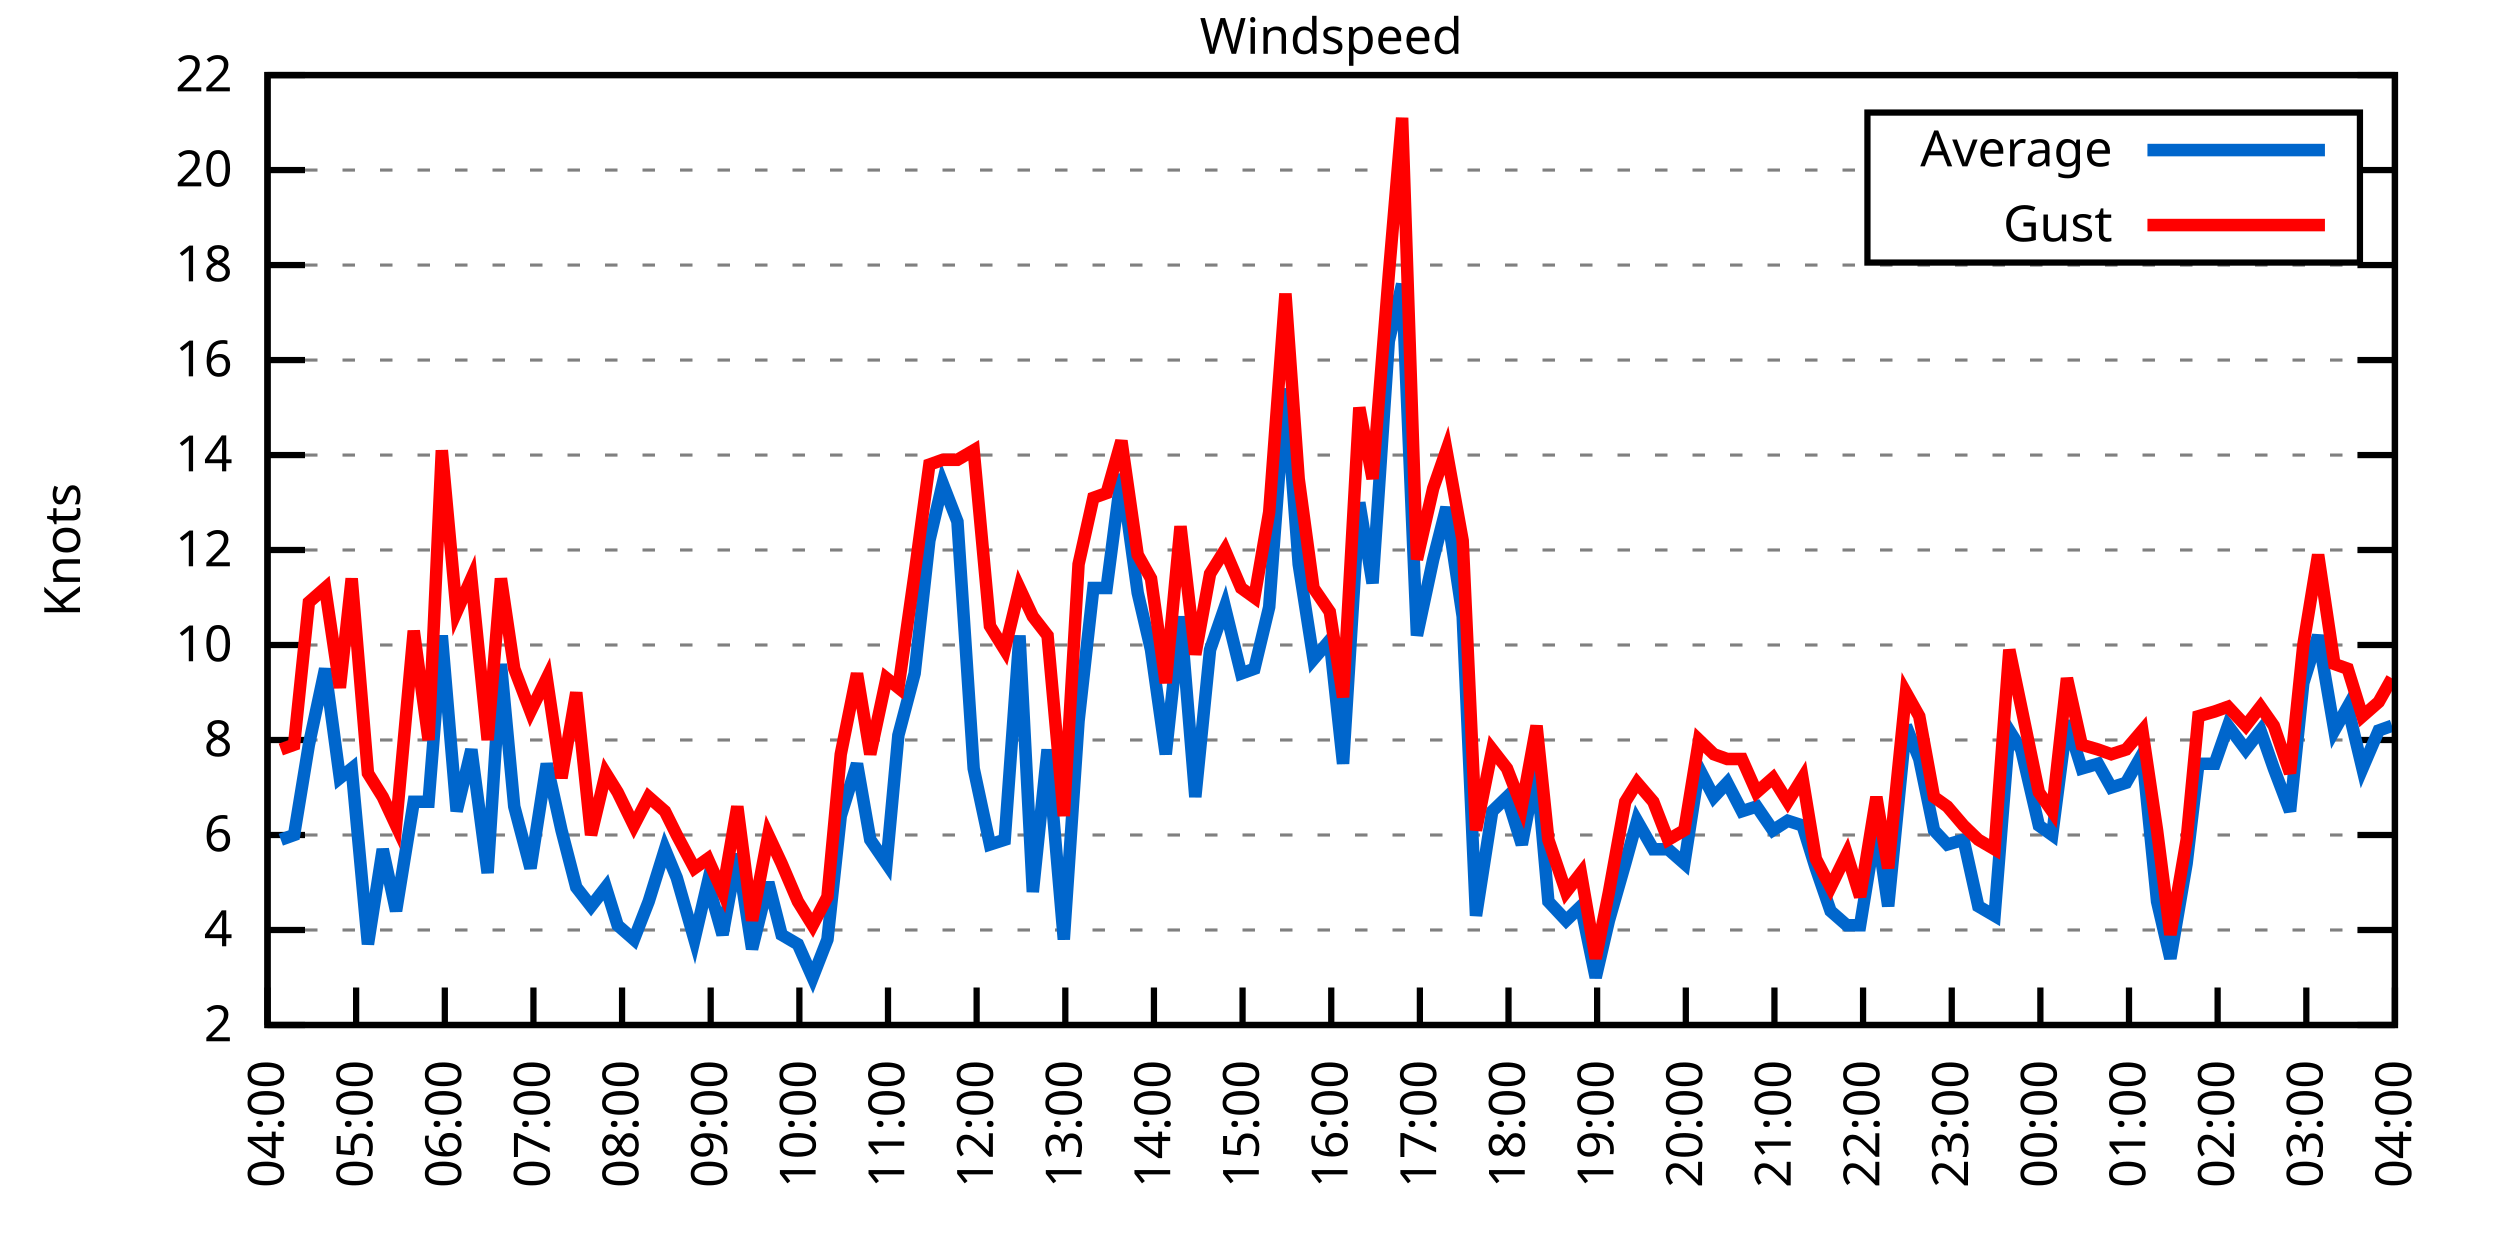
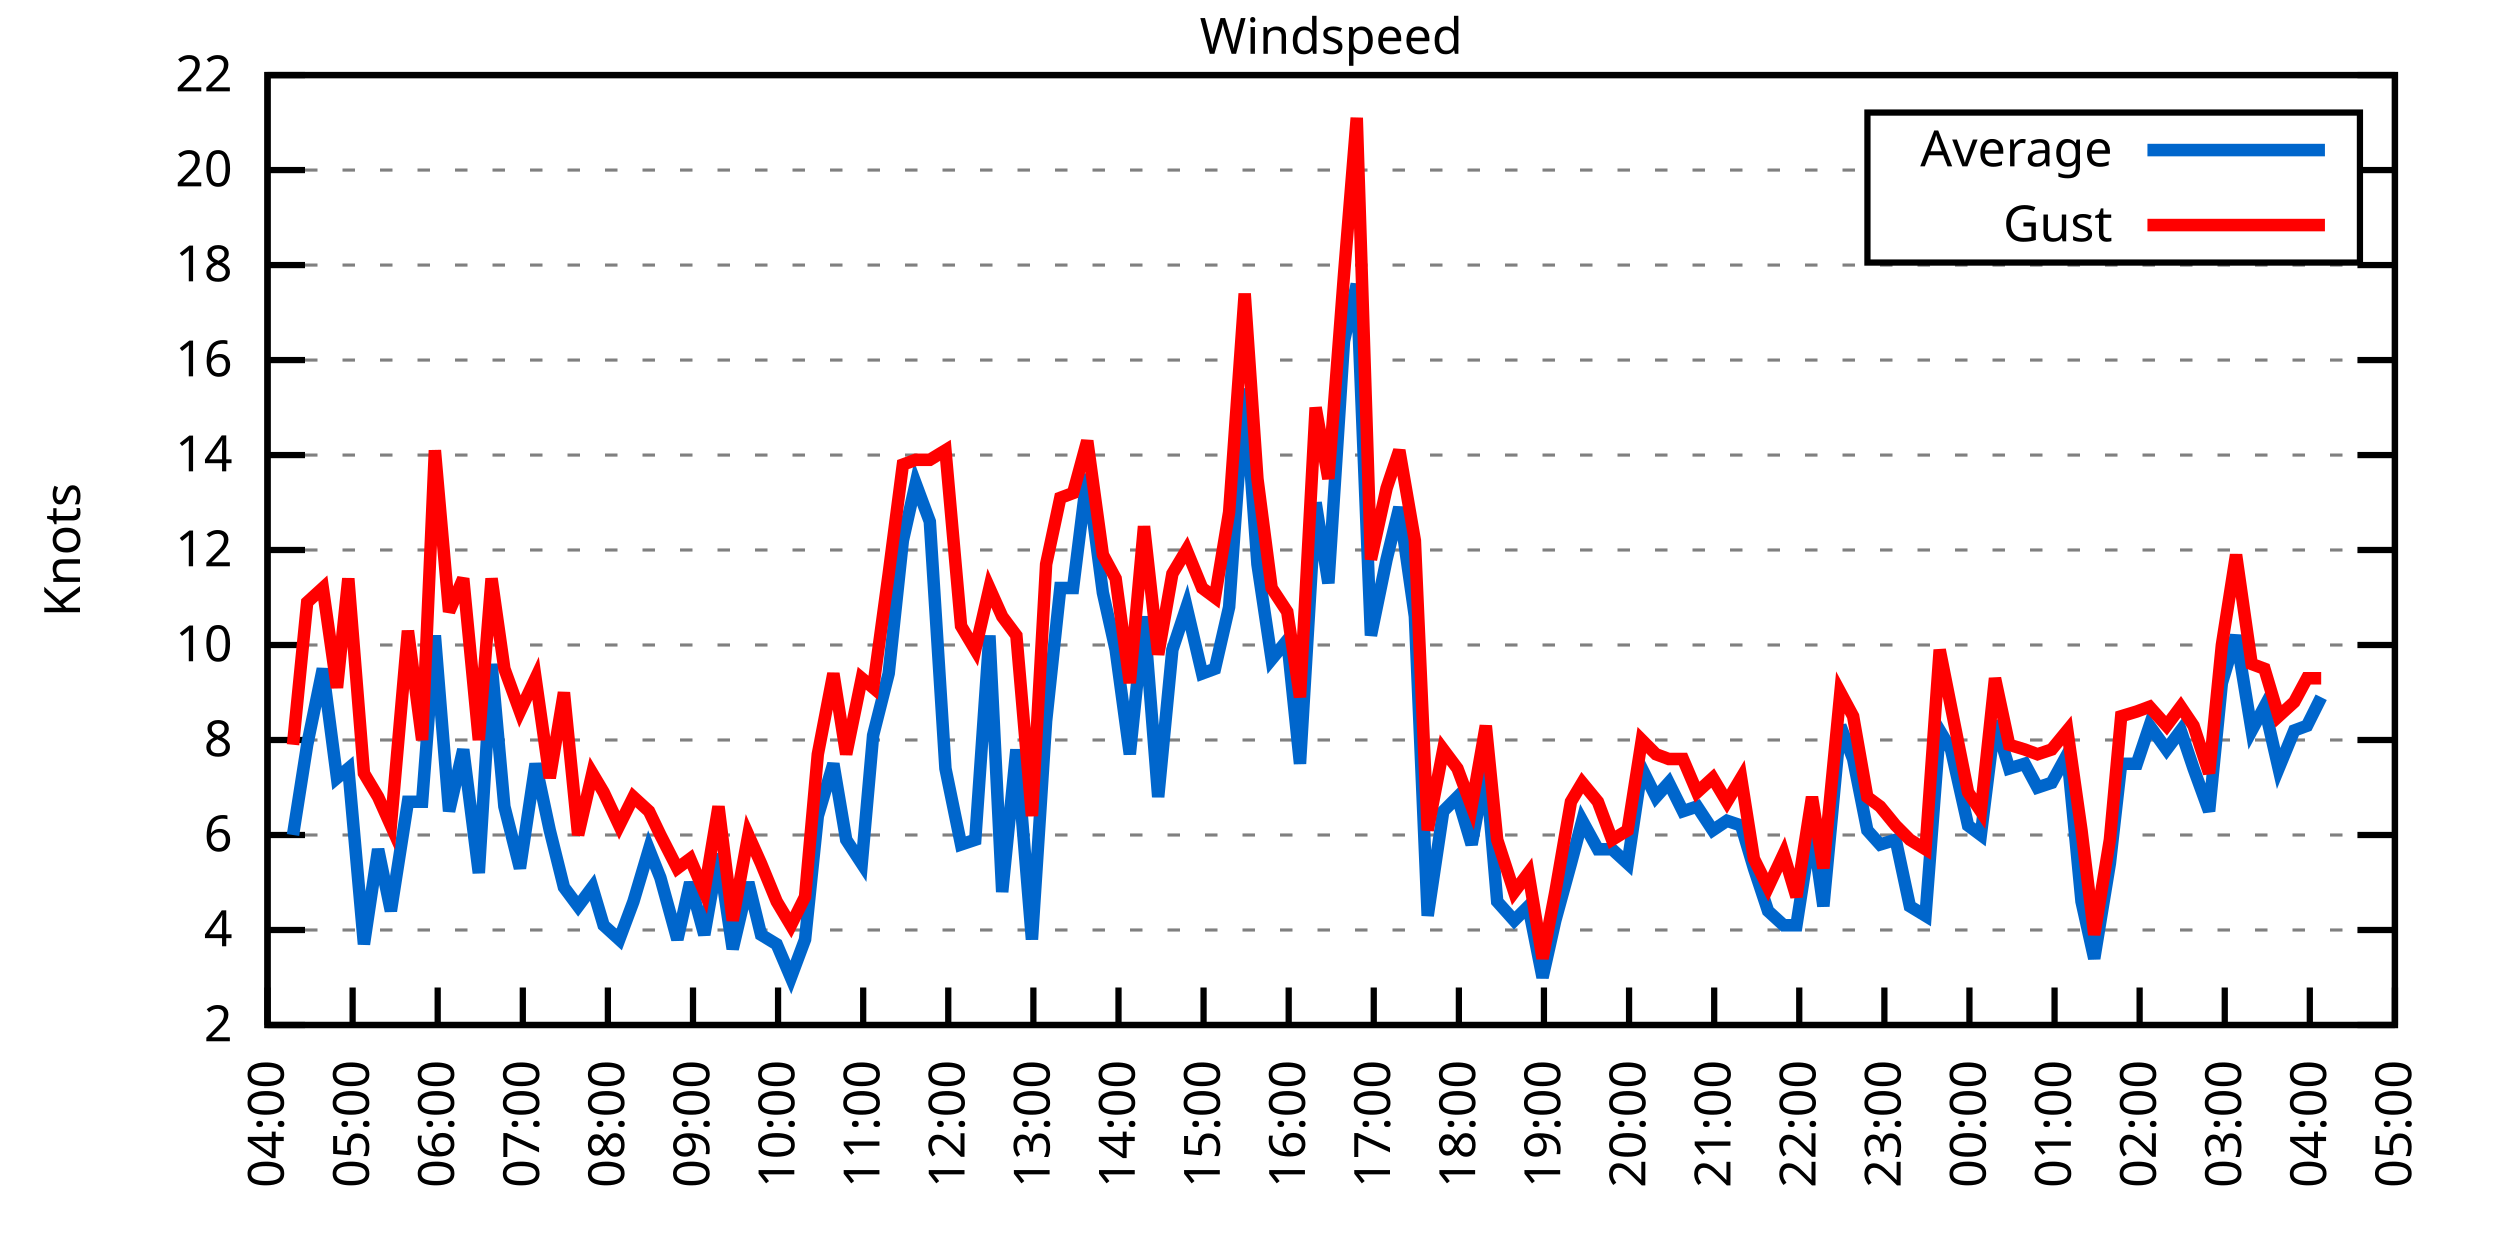
<svg xmlns="http://www.w3.org/2000/svg" xmlns:xlink="http://www.w3.org/1999/xlink" width="400" height="200" viewBox="0 0 400 200">
  <g id="gnuplot_canvas">
    <rect x="0" y="0" width="400" height="200" fill="none" />
    <defs>
      <circle id="gpDot" r="0.5" stroke-width="0.5" stroke="currentColor" />
      <path id="gpPt0" stroke-width="0.333" stroke="currentColor" d="M-1,0 h2 M0,-1 v2" />
      <path id="gpPt1" stroke-width="0.333" stroke="currentColor" d="M-1,-1 L1,1 M1,-1 L-1,1" />
      <path id="gpPt2" stroke-width="0.333" stroke="currentColor" d="M-1,0 L1,0 M0,-1 L0,1 M-1,-1 L1,1 M-1,1 L1,-1" />
      <rect id="gpPt3" stroke-width="0.333" stroke="currentColor" x="-1" y="-1" width="2" height="2" />
      <rect id="gpPt4" stroke-width="0.333" stroke="currentColor" fill="currentColor" x="-1" y="-1" width="2" height="2" />
      <circle id="gpPt5" stroke-width="0.333" stroke="currentColor" cx="0" cy="0" r="1" />
      <use xlink:href="#gpPt5" id="gpPt6" fill="currentColor" stroke="none" />
      <path id="gpPt7" stroke-width="0.333" stroke="currentColor" d="M0,-1.33 L-1.33,0.67 L1.33,0.67 z" />
      <use xlink:href="#gpPt7" id="gpPt8" fill="currentColor" stroke="none" />
      <use xlink:href="#gpPt7" id="gpPt9" stroke="currentColor" transform="rotate(180)" />
      <use xlink:href="#gpPt9" id="gpPt10" fill="currentColor" stroke="none" />
      <use xlink:href="#gpPt3" id="gpPt11" stroke="currentColor" transform="rotate(45)" />
      <use xlink:href="#gpPt11" id="gpPt12" fill="currentColor" stroke="none" />
      <path id="gpPt13" stroke-width="0.333" stroke="currentColor" d="M0,1.330 L1.265,0.411 L0.782,-1.067 L-0.782,-1.076 L-1.265,0.411 z" />
      <use xlink:href="#gpPt13" id="gpPt14" fill="currentColor" stroke="none" />
      <filter id="textbox" filterUnits="objectBoundingBox" x="0" y="0" height="1" width="1">
        <feFlood flood-color="white" flood-opacity="1" result="bgnd" />
        <feComposite in="SourceGraphic" in2="bgnd" operator="atop" />
      </filter>
      <filter id="greybox" filterUnits="objectBoundingBox" x="0" y="0" height="1" width="1">
        <feFlood flood-color="lightgrey" flood-opacity="1" result="grey" />
        <feComposite in="SourceGraphic" in2="grey" operator="atop" />
      </filter>
    </defs>
    <g fill="none" color="white" stroke="currentColor" stroke-width="1.00" stroke-linecap="butt" stroke-linejoin="miter">
</g>
    <g fill="none" color="black" stroke="currentColor" stroke-width="1.00" stroke-linecap="butt" stroke-linejoin="miter">
      <g stroke="none" shape-rendering="crispEdges">
        <polygon fill="rgb(255, 255, 255)" points="42.80,164.00 383.18,164.00 383.18,12.02 42.80,12.02 " />
      </g>
    </g>
    <g fill="none" color="black" stroke="currentColor" stroke-width="1.00" stroke-linecap="butt" stroke-linejoin="miter">
</g>
    <g fill="none" color="black" stroke="black" stroke-width="0.50" stroke-linecap="butt" stroke-linejoin="miter">
</g>
    <g fill="none" color="gray" stroke="currentColor" stroke-width="0.50" stroke-linecap="butt" stroke-linejoin="miter">
      <path stroke="gray" stroke-dasharray="2,4" class="gridline" d="M42.80,164.00 L383.19,164.00  " />
    </g>
    <g fill="none" color="gray" stroke="gray" stroke-width="1.00" stroke-linecap="butt" stroke-linejoin="miter">
</g>
    <g fill="none" color="black" stroke="currentColor" stroke-width="1.00" stroke-linecap="butt" stroke-linejoin="miter">
      <path stroke="black" d="M42.80,164.00 L48.80,164.00 M383.19,164.00 L377.19,164.00  " />
      <g transform="translate(37.20,166.60)" stroke="none" fill="black" font-family="Sans" font-size="8.00" text-anchor="end">
        <text>
          <tspan font-family="Sans"> 2</tspan>
        </text>
      </g>
    </g>
    <g fill="none" color="black" stroke="currentColor" stroke-width="1.00" stroke-linecap="butt" stroke-linejoin="miter">
</g>
    <g fill="none" color="black" stroke="black" stroke-width="0.50" stroke-linecap="butt" stroke-linejoin="miter">
</g>
    <g fill="none" color="gray" stroke="currentColor" stroke-width="0.50" stroke-linecap="butt" stroke-linejoin="miter">
      <path stroke="gray" stroke-dasharray="2,4" class="gridline" d="M42.80,148.80 L383.19,148.80  " />
    </g>
    <g fill="none" color="gray" stroke="gray" stroke-width="1.00" stroke-linecap="butt" stroke-linejoin="miter">
</g>
    <g fill="none" color="black" stroke="currentColor" stroke-width="1.00" stroke-linecap="butt" stroke-linejoin="miter">
      <path stroke="black" d="M42.80,148.80 L48.80,148.80 M383.19,148.80 L377.19,148.80  " />
      <g transform="translate(37.20,151.40)" stroke="none" fill="black" font-family="Sans" font-size="8.00" text-anchor="end">
        <text>
          <tspan font-family="Sans"> 4</tspan>
        </text>
      </g>
    </g>
    <g fill="none" color="black" stroke="currentColor" stroke-width="1.00" stroke-linecap="butt" stroke-linejoin="miter">
</g>
    <g fill="none" color="black" stroke="black" stroke-width="0.50" stroke-linecap="butt" stroke-linejoin="miter">
</g>
    <g fill="none" color="gray" stroke="currentColor" stroke-width="0.50" stroke-linecap="butt" stroke-linejoin="miter">
      <path stroke="gray" stroke-dasharray="2,4" class="gridline" d="M42.80,133.60 L383.19,133.60  " />
    </g>
    <g fill="none" color="gray" stroke="gray" stroke-width="1.00" stroke-linecap="butt" stroke-linejoin="miter">
</g>
    <g fill="none" color="black" stroke="currentColor" stroke-width="1.00" stroke-linecap="butt" stroke-linejoin="miter">
      <path stroke="black" d="M42.80,133.60 L48.80,133.60 M383.19,133.60 L377.19,133.60  " />
      <g transform="translate(37.20,136.20)" stroke="none" fill="black" font-family="Sans" font-size="8.00" text-anchor="end">
        <text>
          <tspan font-family="Sans"> 6</tspan>
        </text>
      </g>
    </g>
    <g fill="none" color="black" stroke="currentColor" stroke-width="1.00" stroke-linecap="butt" stroke-linejoin="miter">
</g>
    <g fill="none" color="black" stroke="black" stroke-width="0.50" stroke-linecap="butt" stroke-linejoin="miter">
</g>
    <g fill="none" color="gray" stroke="currentColor" stroke-width="0.50" stroke-linecap="butt" stroke-linejoin="miter">
      <path stroke="gray" stroke-dasharray="2,4" class="gridline" d="M42.80,118.40 L383.19,118.40  " />
    </g>
    <g fill="none" color="gray" stroke="gray" stroke-width="1.00" stroke-linecap="butt" stroke-linejoin="miter">
</g>
    <g fill="none" color="black" stroke="currentColor" stroke-width="1.00" stroke-linecap="butt" stroke-linejoin="miter">
      <path stroke="black" d="M42.80,118.40 L48.80,118.40 M383.19,118.40 L377.19,118.40  " />
      <g transform="translate(37.20,121.00)" stroke="none" fill="black" font-family="Sans" font-size="8.00" text-anchor="end">
        <text>
          <tspan font-family="Sans"> 8</tspan>
        </text>
      </g>
    </g>
    <g fill="none" color="black" stroke="currentColor" stroke-width="1.00" stroke-linecap="butt" stroke-linejoin="miter">
</g>
    <g fill="none" color="black" stroke="black" stroke-width="0.50" stroke-linecap="butt" stroke-linejoin="miter">
</g>
    <g fill="none" color="gray" stroke="currentColor" stroke-width="0.50" stroke-linecap="butt" stroke-linejoin="miter">
      <path stroke="gray" stroke-dasharray="2,4" class="gridline" d="M42.80,103.20 L383.19,103.20  " />
    </g>
    <g fill="none" color="gray" stroke="gray" stroke-width="1.00" stroke-linecap="butt" stroke-linejoin="miter">
</g>
    <g fill="none" color="black" stroke="currentColor" stroke-width="1.00" stroke-linecap="butt" stroke-linejoin="miter">
      <path stroke="black" d="M42.80,103.20 L48.80,103.20 M383.19,103.20 L377.19,103.20  " />
      <g transform="translate(37.20,105.80)" stroke="none" fill="black" font-family="Sans" font-size="8.00" text-anchor="end">
        <text>
          <tspan font-family="Sans"> 10</tspan>
        </text>
      </g>
    </g>
    <g fill="none" color="black" stroke="currentColor" stroke-width="1.00" stroke-linecap="butt" stroke-linejoin="miter">
</g>
    <g fill="none" color="black" stroke="black" stroke-width="0.50" stroke-linecap="butt" stroke-linejoin="miter">
</g>
    <g fill="none" color="gray" stroke="currentColor" stroke-width="0.50" stroke-linecap="butt" stroke-linejoin="miter">
      <path stroke="gray" stroke-dasharray="2,4" class="gridline" d="M42.80,88.00 L383.19,88.00  " />
    </g>
    <g fill="none" color="gray" stroke="gray" stroke-width="1.00" stroke-linecap="butt" stroke-linejoin="miter">
</g>
    <g fill="none" color="black" stroke="currentColor" stroke-width="1.00" stroke-linecap="butt" stroke-linejoin="miter">
      <path stroke="black" d="M42.80,88.00 L48.80,88.00 M383.19,88.00 L377.19,88.00  " />
      <g transform="translate(37.20,90.60)" stroke="none" fill="black" font-family="Sans" font-size="8.00" text-anchor="end">
        <text>
          <tspan font-family="Sans"> 12</tspan>
        </text>
      </g>
    </g>
    <g fill="none" color="black" stroke="currentColor" stroke-width="1.00" stroke-linecap="butt" stroke-linejoin="miter">
</g>
    <g fill="none" color="black" stroke="black" stroke-width="0.50" stroke-linecap="butt" stroke-linejoin="miter">
</g>
    <g fill="none" color="gray" stroke="currentColor" stroke-width="0.50" stroke-linecap="butt" stroke-linejoin="miter">
      <path stroke="gray" stroke-dasharray="2,4" class="gridline" d="M42.80,72.81 L383.19,72.81  " />
    </g>
    <g fill="none" color="gray" stroke="gray" stroke-width="1.00" stroke-linecap="butt" stroke-linejoin="miter">
</g>
    <g fill="none" color="black" stroke="currentColor" stroke-width="1.00" stroke-linecap="butt" stroke-linejoin="miter">
      <path stroke="black" d="M42.80,72.81 L48.80,72.81 M383.19,72.81 L377.19,72.81  " />
      <g transform="translate(37.20,75.41)" stroke="none" fill="black" font-family="Sans" font-size="8.00" text-anchor="end">
        <text>
          <tspan font-family="Sans"> 14</tspan>
        </text>
      </g>
    </g>
    <g fill="none" color="black" stroke="currentColor" stroke-width="1.00" stroke-linecap="butt" stroke-linejoin="miter">
</g>
    <g fill="none" color="black" stroke="black" stroke-width="0.50" stroke-linecap="butt" stroke-linejoin="miter">
</g>
    <g fill="none" color="gray" stroke="currentColor" stroke-width="0.50" stroke-linecap="butt" stroke-linejoin="miter">
      <path stroke="gray" stroke-dasharray="2,4" class="gridline" d="M42.80,57.61 L383.19,57.61  " />
    </g>
    <g fill="none" color="gray" stroke="gray" stroke-width="1.00" stroke-linecap="butt" stroke-linejoin="miter">
</g>
    <g fill="none" color="black" stroke="currentColor" stroke-width="1.00" stroke-linecap="butt" stroke-linejoin="miter">
      <path stroke="black" d="M42.80,57.61 L48.80,57.61 M383.19,57.61 L377.19,57.61  " />
      <g transform="translate(37.20,60.21)" stroke="none" fill="black" font-family="Sans" font-size="8.00" text-anchor="end">
        <text>
          <tspan font-family="Sans"> 16</tspan>
        </text>
      </g>
    </g>
    <g fill="none" color="black" stroke="currentColor" stroke-width="1.00" stroke-linecap="butt" stroke-linejoin="miter">
</g>
    <g fill="none" color="black" stroke="black" stroke-width="0.50" stroke-linecap="butt" stroke-linejoin="miter">
</g>
    <g fill="none" color="gray" stroke="currentColor" stroke-width="0.50" stroke-linecap="butt" stroke-linejoin="miter">
      <path stroke="gray" stroke-dasharray="2,4" class="gridline" d="M42.80,42.41 L383.19,42.41  " />
    </g>
    <g fill="none" color="gray" stroke="gray" stroke-width="1.00" stroke-linecap="butt" stroke-linejoin="miter">
</g>
    <g fill="none" color="black" stroke="currentColor" stroke-width="1.00" stroke-linecap="butt" stroke-linejoin="miter">
      <path stroke="black" d="M42.80,42.41 L48.80,42.41 M383.19,42.41 L377.19,42.41  " />
      <g transform="translate(37.20,45.01)" stroke="none" fill="black" font-family="Sans" font-size="8.00" text-anchor="end">
        <text>
          <tspan font-family="Sans"> 18</tspan>
        </text>
      </g>
    </g>
    <g fill="none" color="black" stroke="currentColor" stroke-width="1.00" stroke-linecap="butt" stroke-linejoin="miter">
</g>
    <g fill="none" color="black" stroke="black" stroke-width="0.50" stroke-linecap="butt" stroke-linejoin="miter">
</g>
    <g fill="none" color="gray" stroke="currentColor" stroke-width="0.50" stroke-linecap="butt" stroke-linejoin="miter">
      <path stroke="gray" stroke-dasharray="2,4" class="gridline" d="M42.80,27.21 L298.79,27.21 M377.59,27.21 L383.19,27.21  " />
    </g>
    <g fill="none" color="gray" stroke="gray" stroke-width="1.00" stroke-linecap="butt" stroke-linejoin="miter">
</g>
    <g fill="none" color="black" stroke="currentColor" stroke-width="1.00" stroke-linecap="butt" stroke-linejoin="miter">
      <path stroke="black" d="M42.80,27.21 L48.80,27.21 M383.19,27.21 L377.19,27.21  " />
      <g transform="translate(37.20,29.81)" stroke="none" fill="black" font-family="Sans" font-size="8.00" text-anchor="end">
        <text>
          <tspan font-family="Sans"> 20</tspan>
        </text>
      </g>
    </g>
    <g fill="none" color="black" stroke="currentColor" stroke-width="1.00" stroke-linecap="butt" stroke-linejoin="miter">
</g>
    <g fill="none" color="black" stroke="black" stroke-width="0.50" stroke-linecap="butt" stroke-linejoin="miter">
</g>
    <g fill="none" color="gray" stroke="currentColor" stroke-width="0.50" stroke-linecap="butt" stroke-linejoin="miter">
      <path stroke="gray" stroke-dasharray="2,4" class="gridline" d="M42.80,12.01 L383.19,12.01  " />
    </g>
    <g fill="none" color="gray" stroke="gray" stroke-width="1.00" stroke-linecap="butt" stroke-linejoin="miter">
</g>
    <g fill="none" color="black" stroke="currentColor" stroke-width="1.00" stroke-linecap="butt" stroke-linejoin="miter">
      <path stroke="black" d="M42.80,12.01 L48.80,12.01 M383.19,12.01 L377.19,12.01  " />
      <g transform="translate(37.20,14.61)" stroke="none" fill="black" font-family="Sans" font-size="8.00" text-anchor="end">
        <text>
          <tspan font-family="Sans"> 22</tspan>
        </text>
      </g>
    </g>
    <g fill="none" color="black" stroke="currentColor" stroke-width="1.00" stroke-linecap="butt" stroke-linejoin="miter">
      <path stroke="black" d="M42.80,164.00 L42.80,158.00  " />
      <g transform="translate(45.40,169.60) rotate(270.00)" stroke="none" fill="black" font-family="Sans" font-size="8.00" text-anchor="end">
        <text>
          <tspan font-family="Sans">04:00</tspan>
        </text>
      </g>
    </g>
    <g fill="none" color="black" stroke="currentColor" stroke-width="1.00" stroke-linecap="butt" stroke-linejoin="miter">
-       <path stroke="black" d="M56.98,164.00 L56.98,158.00  " />
-       <g transform="translate(59.58,169.60) rotate(270.00)" stroke="none" fill="black" font-family="Sans" font-size="8.00" text-anchor="end">
+       <path stroke="black" d="M56.42,164.00 L56.42,158.00  " />
+       <g transform="translate(59.02,169.60) rotate(270.00)" stroke="none" fill="black" font-family="Sans" font-size="8.00" text-anchor="end">
        <text>
          <tspan font-family="Sans">05:00</tspan>
        </text>
      </g>
    </g>
    <g fill="none" color="black" stroke="currentColor" stroke-width="1.00" stroke-linecap="butt" stroke-linejoin="miter">
-       <path stroke="black" d="M71.17,164.00 L71.17,158.00  " />
-       <g transform="translate(73.77,169.60) rotate(270.00)" stroke="none" fill="black" font-family="Sans" font-size="8.00" text-anchor="end">
+       <path stroke="black" d="M70.03,164.00 L70.03,158.00  " />
+       <g transform="translate(72.63,169.60) rotate(270.00)" stroke="none" fill="black" font-family="Sans" font-size="8.00" text-anchor="end">
        <text>
          <tspan font-family="Sans">06:00</tspan>
        </text>
      </g>
    </g>
    <g fill="none" color="black" stroke="currentColor" stroke-width="1.00" stroke-linecap="butt" stroke-linejoin="miter">
-       <path stroke="black" d="M85.35,164.00 L85.35,158.00  " />
-       <g transform="translate(87.95,169.60) rotate(270.00)" stroke="none" fill="black" font-family="Sans" font-size="8.00" text-anchor="end">
+       <path stroke="black" d="M83.65,164.00 L83.65,158.00  " />
+       <g transform="translate(86.25,169.60) rotate(270.00)" stroke="none" fill="black" font-family="Sans" font-size="8.00" text-anchor="end">
        <text>
          <tspan font-family="Sans">07:00</tspan>
        </text>
      </g>
    </g>
    <g fill="none" color="black" stroke="currentColor" stroke-width="1.00" stroke-linecap="butt" stroke-linejoin="miter">
-       <path stroke="black" d="M99.53,164.00 L99.53,158.00  " />
-       <g transform="translate(102.13,169.60) rotate(270.00)" stroke="none" fill="black" font-family="Sans" font-size="8.00" text-anchor="end">
+       <path stroke="black" d="M97.26,164.00 L97.26,158.00  " />
+       <g transform="translate(99.86,169.60) rotate(270.00)" stroke="none" fill="black" font-family="Sans" font-size="8.00" text-anchor="end">
        <text>
          <tspan font-family="Sans">08:00</tspan>
        </text>
      </g>
    </g>
    <g fill="none" color="black" stroke="currentColor" stroke-width="1.00" stroke-linecap="butt" stroke-linejoin="miter">
-       <path stroke="black" d="M113.71,164.00 L113.71,158.00  " />
-       <g transform="translate(116.31,169.60) rotate(270.00)" stroke="none" fill="black" font-family="Sans" font-size="8.00" text-anchor="end">
+       <path stroke="black" d="M110.88,164.00 L110.88,158.00  " />
+       <g transform="translate(113.48,169.60) rotate(270.00)" stroke="none" fill="black" font-family="Sans" font-size="8.00" text-anchor="end">
        <text>
          <tspan font-family="Sans">09:00</tspan>
        </text>
      </g>
    </g>
    <g fill="none" color="black" stroke="currentColor" stroke-width="1.00" stroke-linecap="butt" stroke-linejoin="miter">
-       <path stroke="black" d="M127.90,164.00 L127.90,158.00  " />
-       <g transform="translate(130.50,169.60) rotate(270.00)" stroke="none" fill="black" font-family="Sans" font-size="8.00" text-anchor="end">
+       <path stroke="black" d="M124.49,164.00 L124.49,158.00  " />
+       <g transform="translate(127.09,169.60) rotate(270.00)" stroke="none" fill="black" font-family="Sans" font-size="8.00" text-anchor="end">
        <text>
          <tspan font-family="Sans">10:00</tspan>
        </text>
      </g>
    </g>
    <g fill="none" color="black" stroke="currentColor" stroke-width="1.00" stroke-linecap="butt" stroke-linejoin="miter">
-       <path stroke="black" d="M142.08,164.00 L142.08,158.00  " />
-       <g transform="translate(144.68,169.60) rotate(270.00)" stroke="none" fill="black" font-family="Sans" font-size="8.00" text-anchor="end">
+       <path stroke="black" d="M138.11,164.00 L138.11,158.00  " />
+       <g transform="translate(140.71,169.60) rotate(270.00)" stroke="none" fill="black" font-family="Sans" font-size="8.00" text-anchor="end">
        <text>
          <tspan font-family="Sans">11:00</tspan>
        </text>
      </g>
    </g>
    <g fill="none" color="black" stroke="currentColor" stroke-width="1.00" stroke-linecap="butt" stroke-linejoin="miter">
-       <path stroke="black" d="M156.26,164.00 L156.26,158.00  " />
-       <g transform="translate(158.86,169.60) rotate(270.00)" stroke="none" fill="black" font-family="Sans" font-size="8.00" text-anchor="end">
+       <path stroke="black" d="M151.72,164.00 L151.72,158.00  " />
+       <g transform="translate(154.32,169.60) rotate(270.00)" stroke="none" fill="black" font-family="Sans" font-size="8.00" text-anchor="end">
        <text>
          <tspan font-family="Sans">12:00</tspan>
        </text>
      </g>
    </g>
    <g fill="none" color="black" stroke="currentColor" stroke-width="1.00" stroke-linecap="butt" stroke-linejoin="miter">
-       <path stroke="black" d="M170.45,164.00 L170.45,158.00  " />
-       <g transform="translate(173.05,169.60) rotate(270.00)" stroke="none" fill="black" font-family="Sans" font-size="8.00" text-anchor="end">
+       <path stroke="black" d="M165.34,164.00 L165.34,158.00  " />
+       <g transform="translate(167.94,169.60) rotate(270.00)" stroke="none" fill="black" font-family="Sans" font-size="8.00" text-anchor="end">
        <text>
          <tspan font-family="Sans">13:00</tspan>
        </text>
      </g>
    </g>
    <g fill="none" color="black" stroke="currentColor" stroke-width="1.00" stroke-linecap="butt" stroke-linejoin="miter">
-       <path stroke="black" d="M184.63,164.00 L184.63,158.00  " />
-       <g transform="translate(187.23,169.60) rotate(270.00)" stroke="none" fill="black" font-family="Sans" font-size="8.00" text-anchor="end">
+       <path stroke="black" d="M178.96,164.00 L178.96,158.00  " />
+       <g transform="translate(181.56,169.60) rotate(270.00)" stroke="none" fill="black" font-family="Sans" font-size="8.00" text-anchor="end">
        <text>
          <tspan font-family="Sans">14:00</tspan>
        </text>
      </g>
    </g>
    <g fill="none" color="black" stroke="currentColor" stroke-width="1.00" stroke-linecap="butt" stroke-linejoin="miter">
-       <path stroke="black" d="M198.81,164.00 L198.81,158.00  " />
-       <g transform="translate(201.41,169.60) rotate(270.00)" stroke="none" fill="black" font-family="Sans" font-size="8.00" text-anchor="end">
+       <path stroke="black" d="M192.57,164.00 L192.57,158.00  " />
+       <g transform="translate(195.17,169.60) rotate(270.00)" stroke="none" fill="black" font-family="Sans" font-size="8.00" text-anchor="end">
        <text>
          <tspan font-family="Sans">15:00</tspan>
        </text>
      </g>
    </g>
    <g fill="none" color="black" stroke="currentColor" stroke-width="1.00" stroke-linecap="butt" stroke-linejoin="miter">
-       <path stroke="black" d="M213.00,164.00 L213.00,158.00  " />
-       <g transform="translate(215.60,169.60) rotate(270.00)" stroke="none" fill="black" font-family="Sans" font-size="8.00" text-anchor="end">
+       <path stroke="black" d="M206.19,164.00 L206.19,158.00  " />
+       <g transform="translate(208.79,169.60) rotate(270.00)" stroke="none" fill="black" font-family="Sans" font-size="8.00" text-anchor="end">
        <text>
          <tspan font-family="Sans">16:00</tspan>
        </text>
      </g>
    </g>
    <g fill="none" color="black" stroke="currentColor" stroke-width="1.00" stroke-linecap="butt" stroke-linejoin="miter">
-       <path stroke="black" d="M227.18,164.00 L227.18,158.00  " />
-       <g transform="translate(229.78,169.60) rotate(270.00)" stroke="none" fill="black" font-family="Sans" font-size="8.00" text-anchor="end">
+       <path stroke="black" d="M219.80,164.00 L219.80,158.00  " />
+       <g transform="translate(222.40,169.60) rotate(270.00)" stroke="none" fill="black" font-family="Sans" font-size="8.00" text-anchor="end">
        <text>
          <tspan font-family="Sans">17:00</tspan>
        </text>
      </g>
    </g>
    <g fill="none" color="black" stroke="currentColor" stroke-width="1.00" stroke-linecap="butt" stroke-linejoin="miter">
-       <path stroke="black" d="M241.36,164.00 L241.36,158.00  " />
-       <g transform="translate(243.96,169.60) rotate(270.00)" stroke="none" fill="black" font-family="Sans" font-size="8.00" text-anchor="end">
+       <path stroke="black" d="M233.42,164.00 L233.42,158.00  " />
+       <g transform="translate(236.02,169.60) rotate(270.00)" stroke="none" fill="black" font-family="Sans" font-size="8.00" text-anchor="end">
        <text>
          <tspan font-family="Sans">18:00</tspan>
        </text>
      </g>
    </g>
    <g fill="none" color="black" stroke="currentColor" stroke-width="1.00" stroke-linecap="butt" stroke-linejoin="miter">
-       <path stroke="black" d="M255.54,164.00 L255.54,158.00  " />
-       <g transform="translate(258.14,169.60) rotate(270.00)" stroke="none" fill="black" font-family="Sans" font-size="8.00" text-anchor="end">
+       <path stroke="black" d="M247.03,164.00 L247.03,158.00  " />
+       <g transform="translate(249.63,169.60) rotate(270.00)" stroke="none" fill="black" font-family="Sans" font-size="8.00" text-anchor="end">
        <text>
          <tspan font-family="Sans">19:00</tspan>
        </text>
      </g>
    </g>
    <g fill="none" color="black" stroke="currentColor" stroke-width="1.00" stroke-linecap="butt" stroke-linejoin="miter">
-       <path stroke="black" d="M269.73,164.00 L269.73,158.00  " />
-       <g transform="translate(272.33,169.60) rotate(270.00)" stroke="none" fill="black" font-family="Sans" font-size="8.00" text-anchor="end">
+       <path stroke="black" d="M260.65,164.00 L260.65,158.00  " />
+       <g transform="translate(263.25,169.60) rotate(270.00)" stroke="none" fill="black" font-family="Sans" font-size="8.00" text-anchor="end">
        <text>
          <tspan font-family="Sans">20:00</tspan>
        </text>
      </g>
    </g>
    <g fill="none" color="black" stroke="currentColor" stroke-width="1.00" stroke-linecap="butt" stroke-linejoin="miter">
-       <path stroke="black" d="M283.91,164.00 L283.91,158.00  " />
-       <g transform="translate(286.51,169.60) rotate(270.00)" stroke="none" fill="black" font-family="Sans" font-size="8.00" text-anchor="end">
+       <path stroke="black" d="M274.27,164.00 L274.27,158.00  " />
+       <g transform="translate(276.87,169.60) rotate(270.00)" stroke="none" fill="black" font-family="Sans" font-size="8.00" text-anchor="end">
        <text>
          <tspan font-family="Sans">21:00</tspan>
        </text>
      </g>
    </g>
    <g fill="none" color="black" stroke="currentColor" stroke-width="1.00" stroke-linecap="butt" stroke-linejoin="miter">
-       <path stroke="black" d="M298.09,164.00 L298.09,158.00  " />
-       <g transform="translate(300.69,169.60) rotate(270.00)" stroke="none" fill="black" font-family="Sans" font-size="8.00" text-anchor="end">
+       <path stroke="black" d="M287.88,164.00 L287.88,158.00  " />
+       <g transform="translate(290.48,169.60) rotate(270.00)" stroke="none" fill="black" font-family="Sans" font-size="8.00" text-anchor="end">
        <text>
          <tspan font-family="Sans">22:00</tspan>
        </text>
      </g>
    </g>
    <g fill="none" color="black" stroke="currentColor" stroke-width="1.00" stroke-linecap="butt" stroke-linejoin="miter">
-       <path stroke="black" d="M312.28,164.00 L312.28,158.00  " />
-       <g transform="translate(314.88,169.60) rotate(270.00)" stroke="none" fill="black" font-family="Sans" font-size="8.00" text-anchor="end">
+       <path stroke="black" d="M301.50,164.00 L301.50,158.00  " />
+       <g transform="translate(304.10,169.60) rotate(270.00)" stroke="none" fill="black" font-family="Sans" font-size="8.00" text-anchor="end">
        <text>
          <tspan font-family="Sans">23:00</tspan>
        </text>
      </g>
    </g>
    <g fill="none" color="black" stroke="currentColor" stroke-width="1.00" stroke-linecap="butt" stroke-linejoin="miter">
-       <path stroke="black" d="M326.46,164.00 L326.46,158.00  " />
-       <g transform="translate(329.06,169.60) rotate(270.00)" stroke="none" fill="black" font-family="Sans" font-size="8.00" text-anchor="end">
+       <path stroke="black" d="M315.11,164.00 L315.11,158.00  " />
+       <g transform="translate(317.71,169.60) rotate(270.00)" stroke="none" fill="black" font-family="Sans" font-size="8.00" text-anchor="end">
        <text>
          <tspan font-family="Sans">00:00</tspan>
        </text>
      </g>
    </g>
    <g fill="none" color="black" stroke="currentColor" stroke-width="1.00" stroke-linecap="butt" stroke-linejoin="miter">
-       <path stroke="black" d="M340.64,164.00 L340.64,158.00  " />
-       <g transform="translate(343.24,169.60) rotate(270.00)" stroke="none" fill="black" font-family="Sans" font-size="8.00" text-anchor="end">
+       <path stroke="black" d="M328.73,164.00 L328.73,158.00  " />
+       <g transform="translate(331.33,169.60) rotate(270.00)" stroke="none" fill="black" font-family="Sans" font-size="8.00" text-anchor="end">
        <text>
          <tspan font-family="Sans">01:00</tspan>
        </text>
      </g>
    </g>
    <g fill="none" color="black" stroke="currentColor" stroke-width="1.00" stroke-linecap="butt" stroke-linejoin="miter">
-       <path stroke="black" d="M354.82,164.00 L354.82,158.00  " />
-       <g transform="translate(357.42,169.60) rotate(270.00)" stroke="none" fill="black" font-family="Sans" font-size="8.00" text-anchor="end">
+       <path stroke="black" d="M342.34,164.00 L342.34,158.00  " />
+       <g transform="translate(344.94,169.60) rotate(270.00)" stroke="none" fill="black" font-family="Sans" font-size="8.00" text-anchor="end">
        <text>
          <tspan font-family="Sans">02:00</tspan>
        </text>
      </g>
    </g>
    <g fill="none" color="black" stroke="currentColor" stroke-width="1.00" stroke-linecap="butt" stroke-linejoin="miter">
-       <path stroke="black" d="M369.01,164.00 L369.01,158.00  " />
-       <g transform="translate(371.61,169.60) rotate(270.00)" stroke="none" fill="black" font-family="Sans" font-size="8.00" text-anchor="end">
+       <path stroke="black" d="M355.96,164.00 L355.96,158.00  " />
+       <g transform="translate(358.56,169.60) rotate(270.00)" stroke="none" fill="black" font-family="Sans" font-size="8.00" text-anchor="end">
        <text>
          <tspan font-family="Sans">03:00</tspan>
+         </text>
+       </g>
+     </g>
+     <g fill="none" color="black" stroke="currentColor" stroke-width="1.00" stroke-linecap="butt" stroke-linejoin="miter">
+       <path stroke="black" d="M369.57,164.00 L369.57,158.00  " />
+       <g transform="translate(372.17,169.60) rotate(270.00)" stroke="none" fill="black" font-family="Sans" font-size="8.00" text-anchor="end">
+         <text>
+           <tspan font-family="Sans">04:00</tspan>
        </text>
      </g>
    </g>
    <g fill="none" color="black" stroke="currentColor" stroke-width="1.00" stroke-linecap="butt" stroke-linejoin="miter">
      <path stroke="black" d="M383.19,164.00 L383.19,158.00  " />
      <g transform="translate(385.79,169.60) rotate(270.00)" stroke="none" fill="black" font-family="Sans" font-size="8.00" text-anchor="end">
        <text>
-           <tspan font-family="Sans">04:00</tspan>
+           <tspan font-family="Sans">05:00</tspan>
        </text>
      </g>
    </g>
    <g fill="none" color="black" stroke="currentColor" stroke-width="1.00" stroke-linecap="butt" stroke-linejoin="miter">
</g>
    <g fill="none" color="black" stroke="currentColor" stroke-width="1.00" stroke-linecap="butt" stroke-linejoin="miter">
      <path stroke="black" d="M42.80,12.01 L42.80,164.00 L383.19,164.00 L383.19,12.01 L42.80,12.01 Z  " />
    </g>
    <g fill="none" color="black" stroke="currentColor" stroke-width="1.00" stroke-linecap="butt" stroke-linejoin="miter">
</g>
    <g fill="none" color="black" stroke="currentColor" stroke-width="1.00" stroke-linecap="butt" stroke-linejoin="miter">
      <path stroke="black" d="M298.79,42.01 L298.79,18.01 L377.59,18.01 L377.59,42.01 L298.79,42.01 Z  " />
    </g>
    <g id="Windspeed_plot_1">
      <g fill="none" color="white" stroke="black" stroke-width="2.00" stroke-linecap="butt" stroke-linejoin="miter">
</g>
      <g fill="none" color="black" stroke="currentColor" stroke-width="2.00" stroke-linecap="butt" stroke-linejoin="miter">
        <g transform="translate(337.99,26.61)" stroke="none" fill="black" font-family="Sans" font-size="8.00" text-anchor="end">
          <text>
            <tspan font-family="Sans">Average</tspan>
          </text>
        </g>
      </g>
      <g fill="none" color="black" stroke="currentColor" stroke-width="2.00" stroke-linecap="butt" stroke-linejoin="miter">
-         <path stroke="rgb(  0, 102, 204)" d="M343.59,24.01 L371.99,24.01 M44.93,134.36 L47.05,133.60 L49.42,119.16 L52.02,107.00 L54.38,124.48 L56.27,122.96   L58.87,151.08 L61.24,135.88 L63.37,145.76 L66.20,128.28 L68.57,128.28 L70.69,101.68 L73.06,129.80 L75.42,119.92   L78.02,139.68 L80.15,106.24 L82.28,129.04 L84.88,138.92 L87.48,122.20 L89.84,132.84 L92.20,141.96 L94.57,145.00   L96.93,141.96 L98.82,148.04 L101.42,150.32 L103.79,144.24 L106.39,135.88 L108.28,140.44 L111.11,150.32 L113.24,141.20   L115.61,149.56 L117.97,136.64 L120.33,151.84 L122.93,141.20 L125.06,149.56 L127.66,151.08 L130.02,156.40 L132.39,150.32   L134.52,130.56 L137.12,122.20 L139.24,134.36 L141.84,138.16 L143.74,117.64 L146.34,107.76 L148.70,86.49 L150.83,77.37   L153.19,83.45 L155.79,122.96 L158.39,135.12 L160.75,134.36 L163.12,101.68 L165.25,142.72 L167.61,119.92 L170.21,150.32   L172.57,115.36 L174.94,94.08 L177.06,94.08 L179.43,75.85 L182.03,94.84 L184.16,103.96 L186.52,120.68 L188.88,98.64   L191.25,127.52 L193.61,103.96 L195.98,97.12 L198.58,107.76 L200.70,107.00 L203.07,97.12 L205.67,62.17 L207.79,90.28   L210.16,105.48 L212.76,102.44 L214.89,122.20 L217.49,80.41 L219.61,93.32 L222.21,54.57 L224.34,45.45 L226.71,101.68   L229.31,89.52 L231.43,81.17 L234.03,98.64 L236.16,146.52 L238.76,129.80 L241.12,127.52 L243.49,135.12 L245.85,122.96   L247.74,144.24 L250.58,147.28 L252.94,145.00 L255.31,156.40 L257.43,147.28 L260.04,138.16 L261.93,131.32 L264.53,135.88   L266.89,135.88 L269.49,138.16 L271.85,122.96 L274.22,127.52 L276.35,125.24 L278.71,129.80 L281.07,129.04 L283.67,132.84   L286.04,131.32 L288.40,132.08 L290.53,138.92 L292.89,145.76 L295.49,148.04 L297.62,148.04 L300.22,132.08 L302.11,145.00   L304.95,116.12 L307.08,121.44 L309.44,132.84 L311.57,135.12 L314.17,134.36 L316.53,145.00 L319.13,146.52 L321.49,116.88   L323.39,119.92 L326.22,132.08 L328.35,133.60 L330.71,115.36 L333.08,122.96 L335.68,122.20 L337.80,126.00 L340.17,125.24   L342.77,120.68 L345.13,144.24 L347.26,153.36 L349.86,138.16 L351.75,122.20 L354.35,122.20 L356.48,116.12 L359.32,119.92   L361.68,116.88 L363.81,122.96 L366.41,129.80 L368.53,109.28 L370.90,101.68 L373.50,116.88 L375.63,113.08 L377.99,122.96   L380.59,116.88 L382.72,116.12  " />
+         <path stroke="rgb(  0, 102, 204)" d="M343.59,24.01 L371.99,24.01 M46.88,133.60 L49.15,119.16 L51.65,107.00 L53.92,124.48 L55.73,122.96 L58.23,151.08   L60.50,135.88 L62.54,145.76 L65.27,128.28 L67.54,128.28 L69.58,101.68 L71.85,129.80 L74.12,119.92 L76.61,139.68   L78.65,106.24 L80.70,129.04 L83.19,138.92 L85.69,122.20 L87.96,132.84 L90.23,141.96 L92.50,145.00 L94.77,141.96   L96.58,148.04 L99.08,150.32 L101.35,144.24 L103.84,135.88 L105.66,140.44 L108.38,150.32 L110.42,141.20 L112.69,149.56   L114.96,136.64 L117.23,151.84 L119.73,141.20 L121.77,149.56 L124.27,151.08 L126.54,156.40 L128.81,150.32 L130.85,130.56   L133.34,122.20 L135.39,134.36 L137.88,138.16 L139.70,117.64 L142.19,107.76 L144.46,86.49 L146.51,77.37 L148.77,83.45   L151.27,122.96 L153.77,135.12 L156.04,134.36 L158.31,101.68 L160.35,142.72 L162.62,119.92 L165.11,150.32 L167.38,115.36   L169.65,94.08 L171.69,94.08 L173.96,75.85 L176.46,94.84 L178.50,103.96 L180.77,120.68 L183.04,98.64 L185.31,127.52   L187.58,103.96 L189.85,97.12 L192.34,107.76 L194.39,107.00 L196.66,97.12 L199.15,62.17 L201.19,90.28 L203.46,105.48   L205.96,102.44 L208.00,122.20 L210.50,80.41 L212.54,93.32 L215.04,54.57 L217.08,45.45 L219.35,101.68 L221.85,89.52   L223.89,81.17 L226.38,98.64 L228.43,146.52 L230.92,129.80 L233.19,127.52 L235.46,135.12 L237.73,122.96 L239.55,144.24   L242.27,147.28 L244.54,145.00 L246.81,156.40 L248.85,147.28 L251.35,138.16 L253.16,131.32 L255.66,135.88 L257.93,135.88   L260.42,138.16 L262.69,122.96 L264.96,127.52 L267.00,125.24 L269.27,129.80 L271.54,129.04 L274.04,132.84 L276.31,131.32   L278.58,132.08 L280.62,138.92 L282.89,145.76 L285.38,148.04 L287.43,148.04 L289.92,132.08 L291.74,145.00 L294.46,116.12   L296.50,121.44 L298.77,132.84 L300.82,135.12 L303.31,134.36 L305.58,145.00 L308.08,146.52 L310.35,116.88 L312.16,119.92   L314.89,132.08 L316.93,133.60 L319.20,115.36 L321.47,122.96 L323.96,122.20 L326.00,126.00 L328.27,125.24 L330.77,120.68   L333.04,144.24 L335.08,153.36 L337.58,138.16 L339.39,122.20 L341.89,122.20 L343.93,116.12 L346.65,119.92 L348.92,116.88   L350.97,122.96 L353.46,129.80 L355.50,109.28 L357.77,101.68 L360.27,116.88 L362.31,113.08 L364.58,122.96 L367.08,116.88   L369.12,116.12 L371.39,111.56  " />
      </g>
    </g>
    <g id="Windspeed_plot_2">
      <g fill="none" color="black" stroke="currentColor" stroke-width="2.00" stroke-linecap="butt" stroke-linejoin="miter">
        <g transform="translate(337.99,38.61)" stroke="none" fill="black" font-family="Sans" font-size="8.00" text-anchor="end">
          <text>
            <tspan font-family="Sans">Gust</tspan>
          </text>
        </g>
      </g>
      <g fill="none" color="black" stroke="currentColor" stroke-width="2.00" stroke-linecap="butt" stroke-linejoin="miter">
-         <path stroke="rgb(255,   0,   0)" d="M343.59,36.01 L371.99,36.01 M44.93,119.92 L47.05,119.16 L49.42,96.36 L52.02,94.08 L54.38,110.04 L56.27,92.56   L58.87,123.72 L61.24,127.52 L63.37,132.08 L66.20,100.92 L68.57,118.40 L70.69,72.05 L73.06,97.88 L75.42,92.56   L78.02,118.40 L80.15,92.56 L82.28,107.00 L84.88,113.84 L87.48,108.52 L89.84,124.48 L92.20,110.80 L94.57,133.60   L96.93,123.72 L98.82,126.76 L101.42,132.08 L103.79,127.52 L106.39,129.80 L108.28,133.60 L111.11,138.92 L113.24,137.40   L115.61,142.72 L117.97,129.04 L120.33,147.28 L122.93,133.60 L125.06,138.16 L127.66,144.24 L130.02,148.04 L132.39,143.48   L134.52,120.68 L137.12,107.76 L139.24,120.68 L141.84,108.52 L143.74,110.04 L146.34,91.80 L148.70,74.33 L150.83,73.57   L153.19,73.57 L155.79,72.05 L158.39,100.16 L160.75,103.96 L163.12,94.08 L165.25,98.64 L167.61,101.68 L170.21,130.56   L172.57,90.28 L174.94,79.65 L177.06,78.89 L179.43,70.53 L182.03,88.76 L184.16,92.56 L186.52,109.28 L188.88,84.21   L191.25,104.72 L193.61,91.80 L195.98,88.00 L198.58,94.08 L200.70,95.60 L203.07,81.93 L205.67,46.97 L207.79,76.61   L210.16,94.08 L212.76,97.88 L214.89,111.56 L217.49,65.21 L219.61,76.61 L222.21,43.93 L224.34,18.85 L226.71,89.52   L229.31,78.13 L231.43,72.05 L234.03,86.49 L236.16,132.84 L238.76,119.92 L241.12,122.96 L243.49,129.04 L245.85,116.12   L247.74,134.36 L250.58,142.72 L252.94,139.68 L255.31,153.36 L257.43,142.72 L260.04,128.28 L261.93,125.24 L264.53,128.28   L266.89,134.36 L269.49,132.84 L271.85,118.40 L274.22,120.68 L276.35,121.44 L278.71,121.44 L281.07,126.76 L283.67,124.48   L286.04,128.28 L288.40,124.48 L290.53,137.40 L292.89,141.96 L295.49,136.64 L297.62,143.48 L300.22,127.52 L302.11,138.92   L304.95,110.80 L307.08,114.60 L309.44,127.52 L311.57,129.04 L314.17,132.08 L316.53,134.36 L319.13,135.88 L321.49,103.96   L323.39,113.08 L326.22,126.76 L328.35,129.80 L330.71,108.52 L333.08,119.16 L335.68,119.92 L337.80,120.68 L340.17,119.92   L342.77,116.88 L345.13,132.84 L347.26,149.56 L349.86,134.36 L351.75,114.60 L354.35,113.84 L356.48,113.08 L359.32,116.12   L361.68,113.08 L363.81,116.12 L366.41,123.72 L368.53,103.20 L370.90,88.76 L373.50,106.24 L375.63,107.00 L377.99,114.60   L380.59,112.32 L382.72,108.52  " />
+         <path stroke="rgb(255,   0,   0)" d="M343.59,36.01 L371.99,36.01 M46.88,119.16 L49.15,96.36 L51.65,94.08 L53.92,110.04 L55.73,92.56 L58.23,123.72   L60.50,127.52 L62.54,132.08 L65.27,100.92 L67.54,118.40 L69.58,72.05 L71.85,97.88 L74.12,92.56 L76.61,118.40   L78.65,92.56 L80.70,107.00 L83.19,113.84 L85.69,108.52 L87.96,124.48 L90.23,110.80 L92.50,133.60 L94.77,123.72   L96.58,126.76 L99.08,132.08 L101.35,127.52 L103.84,129.80 L105.66,133.60 L108.38,138.92 L110.42,137.40 L112.69,142.72   L114.96,129.04 L117.23,147.28 L119.73,133.60 L121.77,138.16 L124.27,144.24 L126.54,148.04 L128.81,143.48 L130.85,120.68   L133.34,107.76 L135.39,120.68 L137.88,108.52 L139.70,110.04 L142.19,91.80 L144.46,74.33 L146.51,73.57 L148.77,73.57   L151.27,72.05 L153.77,100.16 L156.04,103.96 L158.31,94.08 L160.35,98.64 L162.62,101.68 L165.11,130.56 L167.38,90.28   L169.65,79.65 L171.69,78.89 L173.96,70.53 L176.46,88.76 L178.50,92.56 L180.77,109.28 L183.04,84.21 L185.31,104.72   L187.58,91.80 L189.85,88.00 L192.34,94.08 L194.39,95.60 L196.66,81.93 L199.15,46.97 L201.19,76.61 L203.46,94.08   L205.96,97.88 L208.00,111.56 L210.50,65.21 L212.54,76.61 L215.04,43.93 L217.08,18.85 L219.35,89.52 L221.85,78.13   L223.89,72.05 L226.38,86.49 L228.43,132.84 L230.92,119.92 L233.19,122.96 L235.46,129.04 L237.73,116.12 L239.55,134.36   L242.27,142.72 L244.54,139.68 L246.81,153.36 L248.85,142.72 L251.35,128.28 L253.16,125.24 L255.66,128.28 L257.93,134.36   L260.42,132.84 L262.69,118.40 L264.96,120.68 L267.00,121.44 L269.27,121.44 L271.54,126.76 L274.04,124.48 L276.31,128.28   L278.58,124.48 L280.62,137.40 L282.89,141.96 L285.38,136.64 L287.43,143.48 L289.92,127.52 L291.74,138.92 L294.46,110.80   L296.50,114.60 L298.77,127.52 L300.82,129.04 L303.31,132.08 L305.58,134.36 L308.08,135.88 L310.35,103.96 L312.16,113.08   L314.89,126.76 L316.93,129.80 L319.20,108.52 L321.47,119.16 L323.96,119.92 L326.00,120.68 L328.27,119.92 L330.77,116.88   L333.04,132.84 L335.08,149.56 L337.58,134.36 L339.39,114.60 L341.89,113.84 L343.93,113.08 L346.65,116.12 L348.92,113.08   L350.97,116.12 L353.46,123.72 L355.50,103.20 L357.77,88.76 L360.27,106.24 L362.31,107.00 L364.58,114.60 L367.08,112.32   L369.12,108.52 L371.39,108.52  " />
      </g>
    </g>
    <g fill="none" color="black" stroke="currentColor" stroke-width="2.00" stroke-linecap="butt" stroke-linejoin="miter">
</g>
    <g fill="none" color="black" stroke="black" stroke-width="1.00" stroke-linecap="butt" stroke-linejoin="miter">
</g>
    <g fill="none" color="black" stroke="currentColor" stroke-width="1.00" stroke-linecap="butt" stroke-linejoin="miter">
      <path stroke="black" d="M42.80,12.01 L42.80,164.00 L383.19,164.00 L383.19,12.01 L42.80,12.01 Z  " />
      <g transform="translate(12.80,88.01) rotate(270.00)" stroke="none" fill="black" font-family="Sans" font-size="8.00" text-anchor="middle">
        <text>
          <tspan font-family="Sans">Knots</tspan>
        </text>
      </g>
    </g>
    <g fill="none" color="black" stroke="currentColor" stroke-width="1.00" stroke-linecap="butt" stroke-linejoin="miter">
</g>
    <g fill="none" color="black" stroke="currentColor" stroke-width="1.00" stroke-linecap="butt" stroke-linejoin="miter">
      <g transform="translate(212.99,8.61)" stroke="none" fill="black" font-family="Sans" font-size="8.00" text-anchor="middle">
        <text>
          <tspan font-family="Sans">Windspeed</tspan>
        </text>
      </g>
    </g>
    <g fill="none" color="black" stroke="currentColor" stroke-width="1.00" stroke-linecap="butt" stroke-linejoin="miter">
</g>
  </g>
</svg>
